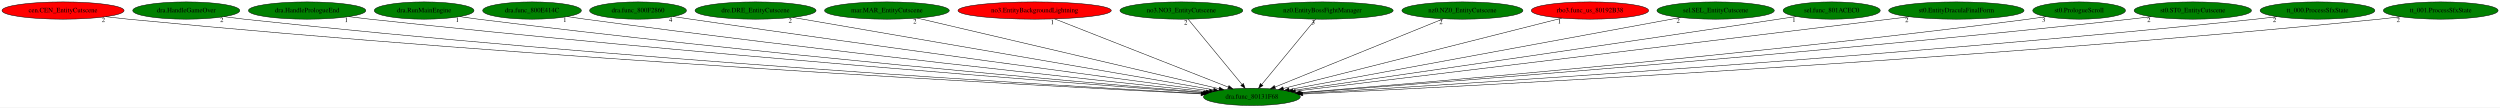
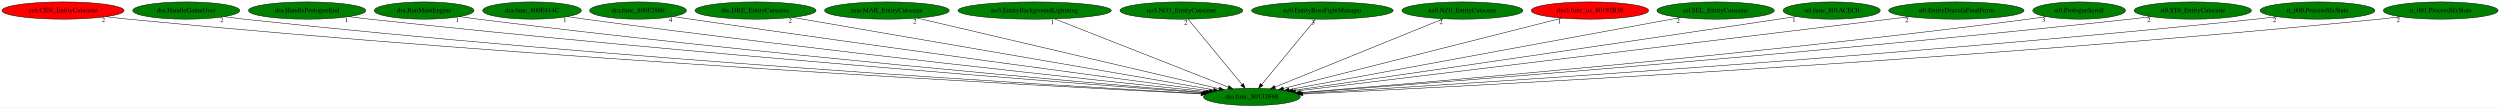
<svg xmlns="http://www.w3.org/2000/svg" xmlns:xlink="http://www.w3.org/1999/xlink" width="5213pt" height="224pt" viewBox="0.00 0.00 5212.98 224.00">
  <g id="graph0" class="graph" transform="scale(1 1) rotate(0) translate(4 220)">
    <polygon fill="white" stroke="transparent" points="-4,4 -4,-220 5208.98,-220 5208.98,4 -4,4" />
    <g id="node1" class="node">
      <ellipse fill="green" stroke="black" cx="2606.39" cy="-18" rx="100.98" ry="18" />
      <text text-anchor="middle" x="2606.39" y="-14.3" font-family="Times,serif" font-size="14.00">dra.func_80131F68</text>
    </g>
    <g id="node2" class="node">
      <g id="a_node2">
        <a xlink:href="cen.CEN_EntityCutscene.svg" xlink:title="cen.CEN_EntityCutscene">
          <ellipse fill="red" stroke="black" cx="127.39" cy="-198" rx="127.28" ry="18" />
          <text text-anchor="middle" x="127.39" y="-194.3" font-family="Times,serif" font-size="14.00">cen.CEN_EntityCutscene</text>
        </a>
      </g>
    </g>
    <g id="edge1" class="edge">
      <path fill="none" stroke="black" d="M216.56,-185.13C232.15,-183.26 248.23,-181.47 263.39,-180 1125.23,-96.59 2169.51,-40.77 2500.49,-24.17" />
      <polygon fill="black" stroke="black" points="2500.73,-27.66 2510.54,-23.67 2500.38,-20.67 2500.73,-27.66" />
      <text text-anchor="middle" x="211.56" y="-173.93" font-family="Times,serif" font-size="14.00">2</text>
    </g>
    <g id="node3" class="node">
      <g id="a_node3">
        <a xlink:href="dra.HandleGameOver.svg" xlink:title="dra.HandleGameOver">
          <ellipse fill="green" stroke="black" cx="384.39" cy="-198" rx="111.58" ry="18" />
          <text text-anchor="middle" x="384.39" y="-194.3" font-family="Times,serif" font-size="14.00">dra.HandleGameOver</text>
        </a>
      </g>
    </g>
    <g id="edge2" class="edge">
      <path fill="none" stroke="black" d="M463.38,-185.17C477.36,-183.29 491.79,-181.48 505.39,-180 1269.11,-97.17 2193.56,-41.9 2501.19,-24.71" />
      <polygon fill="black" stroke="black" points="2501.65,-28.19 2511.44,-24.13 2501.26,-21.2 2501.65,-28.19" />
      <text text-anchor="middle" x="458.38" y="-173.97" font-family="Times,serif" font-size="14.00">2</text>
    </g>
    <g id="node4" class="node">
      <g id="a_node4">
        <a xlink:href="dra.HandlePrologueEnd.svg" xlink:title="dra.HandlePrologueEnd">
          <ellipse fill="green" stroke="black" cx="636.39" cy="-198" rx="122.38" ry="18" />
          <text text-anchor="middle" x="636.39" y="-194.3" font-family="Times,serif" font-size="14.00">dra.HandlePrologueEnd</text>
        </a>
      </g>
    </g>
    <g id="edge3" class="edge">
      <path fill="none" stroke="black" d="M723,-185.24C737.8,-183.38 753.02,-181.56 767.39,-180 1428.71,-108.17 2226.56,-46.98 2504.81,-26.4" />
      <polygon fill="black" stroke="black" points="2505.17,-29.88 2514.89,-25.65 2504.66,-22.9 2505.17,-29.88" />
      <text text-anchor="middle" x="718" y="-174.04" font-family="Times,serif" font-size="14.00">1</text>
    </g>
    <g id="node5" class="node">
      <g id="a_node5">
        <a xlink:href="dra.RunMainEngine.svg" xlink:title="dra.RunMainEngine">
          <ellipse fill="green" stroke="black" cx="880.39" cy="-198" rx="103.98" ry="18" />
          <text text-anchor="middle" x="880.39" y="-194.3" font-family="Times,serif" font-size="14.00">dra.RunMainEngine</text>
        </a>
      </g>
    </g>
    <g id="edge4" class="edge">
      <path fill="none" stroke="black" d="M954.47,-185.31C967.43,-183.43 980.79,-181.58 993.39,-180 1564.91,-108.53 2253.55,-48.43 2506.76,-27.2" />
      <polygon fill="black" stroke="black" points="2507.36,-30.67 2517.03,-26.34 2506.78,-23.69 2507.36,-30.67" />
      <text text-anchor="middle" x="949.47" y="-174.11" font-family="Times,serif" font-size="14.00">1</text>
    </g>
    <g id="node6" class="node">
      <g id="a_node6">
        <a xlink:href="dra.func_800E414C.svg" xlink:title="dra.func_800E414C">
          <ellipse fill="green" stroke="black" cx="1105.39" cy="-198" rx="102.88" ry="18" />
          <text text-anchor="middle" x="1105.39" y="-194.3" font-family="Times,serif" font-size="14.00">dra.func_800E414C</text>
        </a>
      </g>
    </g>
    <g id="edge5" class="edge">
      <path fill="none" stroke="black" d="M1178.77,-185.37C1191.31,-183.5 1204.22,-181.64 1216.39,-180 1702.19,-114.69 2285.7,-52.31 2511.1,-28.82" />
      <polygon fill="black" stroke="black" points="2511.65,-32.28 2521.24,-27.76 2510.93,-25.32 2511.65,-32.28" />
      <text text-anchor="middle" x="1173.77" y="-174.17" font-family="Times,serif" font-size="14.00">1</text>
    </g>
    <g id="node7" class="node">
      <g id="a_node7">
        <a xlink:href="dra.func_800F2860.svg" xlink:title="dra.func_800F2860">
          <ellipse fill="green" stroke="black" cx="1326.39" cy="-198" rx="100.98" ry="18" />
          <text text-anchor="middle" x="1326.39" y="-194.3" font-family="Times,serif" font-size="14.00">dra.func_800F2860</text>
        </a>
      </g>
    </g>
    <g id="edge6" class="edge">
      <path fill="none" stroke="black" d="M1399.44,-185.54C1411.77,-183.65 1424.44,-181.75 1436.39,-180 1839.96,-121.05 2322.76,-56.51 2518.01,-30.65" />
      <polygon fill="black" stroke="black" points="2518.48,-34.12 2527.93,-29.34 2517.56,-27.18 2518.48,-34.12" />
      <text text-anchor="middle" x="1394.44" y="-174.34" font-family="Times,serif" font-size="14.00">4</text>
    </g>
    <g id="node8" class="node">
      <g id="a_node8">
        <a xlink:href="dre.DRE_EntityCutscene.svg" xlink:title="dre.DRE_EntityCutscene">
          <ellipse fill="green" stroke="black" cx="1571.39" cy="-198" rx="126.18" ry="18" />
          <text text-anchor="middle" x="1571.39" y="-194.3" font-family="Times,serif" font-size="14.00">dre.DRE_EntityCutscene</text>
        </a>
      </g>
    </g>
    <g id="edge7" class="edge">
      <path fill="none" stroke="black" d="M1648.76,-183.69C1839.87,-150.83 2332.75,-66.06 2526.49,-32.74" />
      <polygon fill="black" stroke="black" points="2527.33,-36.15 2536.6,-31 2526.15,-29.25 2527.33,-36.15" />
      <text text-anchor="middle" x="1643.76" y="-172.49" font-family="Times,serif" font-size="14.00">2</text>
    </g>
    <g id="node9" class="node">
      <g id="a_node9">
        <a xlink:href="mar.MAR_EntityCutscene.svg" xlink:title="mar.MAR_EntityCutscene">
          <ellipse fill="green" stroke="black" cx="1845.39" cy="-198" rx="129.98" ry="18" />
          <text text-anchor="middle" x="1845.39" y="-194.3" font-family="Times,serif" font-size="14.00">mar.MAR_EntityCutscene</text>
        </a>
      </g>
    </g>
    <g id="edge8" class="edge">
      <path fill="none" stroke="black" d="M1908.64,-182.21C2050.28,-149.08 2391.97,-69.15 2538.17,-34.96" />
      <polygon fill="black" stroke="black" points="2538.99,-38.36 2547.93,-32.67 2537.4,-31.54 2538.99,-38.36" />
      <text text-anchor="middle" x="1903.64" y="-171.01" font-family="Times,serif" font-size="14.00">2</text>
    </g>
    <g id="node10" class="node">
      <g id="a_node10">
        <a xlink:href="no3.EntityBackgroundLightning.svg" xlink:title="no3.EntityBackgroundLightning">
-           <ellipse fill="red" stroke="black" cx="2153.39" cy="-198" rx="159.77" ry="18" />
+           <ellipse fill="green" stroke="black" cx="2153.39" cy="-198" rx="159.77" ry="18" />
          <text text-anchor="middle" x="2153.39" y="-194.3" font-family="Times,serif" font-size="14.00">no3.EntityBackgroundLightning</text>
        </a>
      </g>
    </g>
    <g id="edge9" class="edge">
      <path fill="none" stroke="black" d="M2195.19,-180.57C2279.09,-147.61 2467.6,-73.53 2557.24,-38.31" />
      <polygon fill="black" stroke="black" points="2558.61,-41.54 2566.63,-34.62 2556.05,-35.02 2558.61,-41.54" />
      <text text-anchor="middle" x="2190.19" y="-169.37" font-family="Times,serif" font-size="14.00">1</text>
    </g>
    <g id="node11" class="node">
      <g id="a_node11">
        <a xlink:href="no3.NO3_EntityCutscene.svg" xlink:title="no3.NO3_EntityCutscene">
          <ellipse fill="green" stroke="black" cx="2459.39" cy="-198" rx="128.08" ry="18" />
          <text text-anchor="middle" x="2459.39" y="-194.3" font-family="Times,serif" font-size="14.00">no3.NO3_EntityCutscene</text>
        </a>
      </g>
    </g>
    <g id="edge10" class="edge">
      <path fill="none" stroke="black" d="M2473.48,-179.93C2499.61,-148.3 2555.63,-80.46 2585.93,-43.78" />
      <polygon fill="black" stroke="black" points="2588.67,-45.95 2592.34,-36.02 2583.27,-41.5 2588.67,-45.95" />
      <text text-anchor="middle" x="2468.48" y="-168.73" font-family="Times,serif" font-size="14.00">2</text>
    </g>
    <g id="node12" class="node">
      <g id="a_node12">
        <a xlink:href="nz0.EntityBossFightManager.svg" xlink:title="nz0.EntityBossFightManager">
          <ellipse fill="green" stroke="black" cx="2753.39" cy="-198" rx="147.57" ry="18" />
          <text text-anchor="middle" x="2753.39" y="-194.3" font-family="Times,serif" font-size="14.00">nz0.EntityBossFightManager</text>
        </a>
      </g>
    </g>
    <g id="edge11" class="edge">
      <path fill="none" stroke="black" d="M2739.29,-179.93C2713.17,-148.3 2657.15,-80.46 2626.85,-43.78" />
      <polygon fill="black" stroke="black" points="2629.51,-41.5 2620.44,-36.02 2624.11,-45.95 2629.51,-41.5" />
      <text text-anchor="middle" x="2734.29" y="-168.73" font-family="Times,serif" font-size="14.00">3</text>
    </g>
    <g id="node13" class="node">
      <g id="a_node13">
        <a xlink:href="nz0.NZ0_EntityCutscene.svg" xlink:title="nz0.NZ0_EntityCutscene">
          <ellipse fill="green" stroke="black" cx="3045.39" cy="-198" rx="126.18" ry="18" />
          <text text-anchor="middle" x="3045.39" y="-194.3" font-family="Times,serif" font-size="14.00">nz0.NZ0_EntityCutscene</text>
        </a>
      </g>
    </g>
    <g id="edge12" class="edge">
      <path fill="none" stroke="black" d="M3005.66,-180.89C2924.89,-148.14 2741.83,-73.92 2654.49,-38.51" />
      <polygon fill="black" stroke="black" points="2655.67,-35.2 2645.09,-34.69 2653.04,-41.69 2655.67,-35.2" />
      <text text-anchor="middle" x="3000.66" y="-169.69" font-family="Times,serif" font-size="14.00">2</text>
    </g>
    <g id="node14" class="node">
      <g id="a_node14">
        <a xlink:href="rbo3.func_us_80192B38.svg" xlink:title="rbo3.func_us_80192B38">
          <ellipse fill="red" stroke="black" cx="3311.39" cy="-198" rx="122.38" ry="18" />
          <text text-anchor="middle" x="3311.39" y="-194.3" font-family="Times,serif" font-size="14.00">rbo3.func_us_80192B38</text>
        </a>
      </g>
    </g>
    <g id="edge13" class="edge">
      <path fill="none" stroke="black" d="M3252.49,-182.13C3121.9,-149.16 2808.79,-70.1 2672.1,-35.59" />
      <polygon fill="black" stroke="black" points="2672.73,-32.14 2662.17,-33.08 2671.01,-38.93 2672.73,-32.14" />
      <text text-anchor="middle" x="3247.49" y="-170.93" font-family="Times,serif" font-size="14.00">1</text>
    </g>
    <g id="node15" class="node">
      <g id="a_node15">
        <a xlink:href="sel.SEL_EntityCutscene.svg" xlink:title="sel.SEL_EntityCutscene">
          <ellipse fill="green" stroke="black" cx="3573.39" cy="-198" rx="122.38" ry="18" />
          <text text-anchor="middle" x="3573.39" y="-194.3" font-family="Times,serif" font-size="14.00">sel.SEL_EntityCutscene</text>
        </a>
      </g>
    </g>
    <g id="edge14" class="edge">
      <path fill="none" stroke="black" d="M3500.31,-183.55C3322.18,-150.76 2866.84,-66.94 2684.06,-33.3" />
      <polygon fill="black" stroke="black" points="2684.45,-29.81 2673.98,-31.44 2683.19,-36.7 2684.45,-29.81" />
      <text text-anchor="middle" x="3495.31" y="-172.35" font-family="Times,serif" font-size="14.00">2</text>
    </g>
    <g id="node16" class="node">
      <g id="a_node16">
        <a xlink:href="sel.func_801ACEC0.svg" xlink:title="sel.func_801ACEC0">
          <ellipse fill="green" stroke="black" cx="3815.39" cy="-198" rx="101.28" ry="18" />
          <text text-anchor="middle" x="3815.39" y="-194.3" font-family="Times,serif" font-size="14.00">sel.func_801ACEC0</text>
        </a>
      </g>
    </g>
    <g id="edge15" class="edge">
      <path fill="none" stroke="black" d="M3741.66,-185.64C3729.22,-183.74 3716.44,-181.81 3704.39,-180 3327.16,-123.46 2876.69,-58.08 2691.89,-31.35" />
      <polygon fill="black" stroke="black" points="2692.36,-27.88 2681.96,-29.91 2691.35,-34.81 2692.36,-27.88" />
      <text text-anchor="middle" x="3736.66" y="-174.44" font-family="Times,serif" font-size="14.00">1</text>
    </g>
    <g id="node17" class="node">
      <g id="a_node17">
        <a xlink:href="st0.EntityDraculaFinalForm.svg" xlink:title="st0.EntityDraculaFinalForm">
          <ellipse fill="green" stroke="black" cx="4075.39" cy="-198" rx="141.07" ry="18" />
          <text text-anchor="middle" x="4075.39" y="-194.3" font-family="Times,serif" font-size="14.00">st0.EntityDraculaFinalForm</text>
        </a>
      </g>
    </g>
    <g id="edge16" class="edge">
      <path fill="none" stroke="black" d="M3977.01,-185.08C3707.15,-152.38 2958.09,-61.62 2697.31,-30.02" />
      <polygon fill="black" stroke="black" points="2697.47,-26.51 2687.12,-28.78 2696.62,-33.46 2697.47,-26.51" />
      <text text-anchor="middle" x="3972.01" y="-173.88" font-family="Times,serif" font-size="14.00">2</text>
    </g>
    <g id="node18" class="node">
      <g id="a_node18">
        <a xlink:href="st0.PrologueScroll.svg" xlink:title="st0.PrologueScroll">
          <ellipse fill="green" stroke="black" cx="4331.39" cy="-198" rx="96.68" ry="18" />
          <text text-anchor="middle" x="4331.39" y="-194.3" font-family="Times,serif" font-size="14.00">st0.PrologueScroll</text>
        </a>
      </g>
    </g>
    <g id="edge17" class="edge">
      <path fill="none" stroke="black" d="M4262.48,-185.34C4250.15,-183.42 4237.4,-181.56 4225.39,-180 3652.45,-105.64 2961.52,-47.33 2706.89,-26.89" />
      <polygon fill="black" stroke="black" points="2706.81,-23.37 2696.56,-26.06 2706.25,-30.35 2706.81,-23.37" />
      <text text-anchor="middle" x="4257.48" y="-174.14" font-family="Times,serif" font-size="14.00">3</text>
    </g>
    <g id="node19" class="node">
      <g id="a_node19">
        <a xlink:href="st0.ST0_EntityCutscene.svg" xlink:title="st0.ST0_EntityCutscene">
          <ellipse fill="green" stroke="black" cx="4568.39" cy="-198" rx="122.38" ry="18" />
          <text text-anchor="middle" x="4568.39" y="-194.3" font-family="Times,serif" font-size="14.00">st0.ST0_EntityCutscene</text>
        </a>
      </g>
    </g>
    <g id="edge18" class="edge">
      <path fill="none" stroke="black" d="M4481.78,-185.25C4466.98,-183.39 4451.75,-181.56 4437.39,-180 3779.32,-108.4 2985.51,-47.12 2708.02,-26.45" />
      <polygon fill="black" stroke="black" points="2708.2,-22.96 2697.97,-25.71 2707.68,-29.94 2708.2,-22.96" />
      <text text-anchor="middle" x="4476.78" y="-174.05" font-family="Times,serif" font-size="14.00">2</text>
    </g>
    <g id="node20" class="node">
      <g id="a_node20">
        <a xlink:href="tt_000.ProcessSfxState.svg" xlink:title="tt_000.ProcessSfxState">
          <ellipse fill="green" stroke="black" cx="4828.39" cy="-198" rx="119.68" ry="18" />
          <text text-anchor="middle" x="4828.39" y="-194.3" font-family="Times,serif" font-size="14.00">tt_000.ProcessSfxState</text>
        </a>
      </g>
    </g>
    <g id="edge19" class="edge">
      <path fill="none" stroke="black" d="M4743.81,-185.19C4729.02,-183.31 4713.77,-181.5 4699.39,-180 3938,-100.61 3016.97,-43.11 2710.88,-25.02" />
      <polygon fill="black" stroke="black" points="2710.88,-21.52 2700.69,-24.42 2710.46,-28.51 2710.88,-21.52" />
      <text text-anchor="middle" x="4738.81" y="-173.99" font-family="Times,serif" font-size="14.00">2</text>
    </g>
    <g id="node21" class="node">
      <g id="a_node21">
        <a xlink:href="tt_001.ProcessSfxState.svg" xlink:title="tt_001.ProcessSfxState">
          <ellipse fill="green" stroke="black" cx="5085.39" cy="-198" rx="119.68" ry="18" />
          <text text-anchor="middle" x="5085.39" y="-194.3" font-family="Times,serif" font-size="14.00">tt_001.ProcessSfxState</text>
        </a>
      </g>
    </g>
    <g id="edge20" class="edge">
      <path fill="none" stroke="black" d="M5001.82,-185.12C4987.04,-183.24 4971.78,-181.45 4957.39,-180 4092.94,-93.08 3044.87,-39.58 2712.68,-23.86" />
      <polygon fill="black" stroke="black" points="2712.74,-20.36 2702.59,-23.39 2712.41,-27.35 2712.74,-20.36" />
      <text text-anchor="middle" x="4996.82" y="-173.92" font-family="Times,serif" font-size="14.00">2</text>
    </g>
  </g>
</svg>
